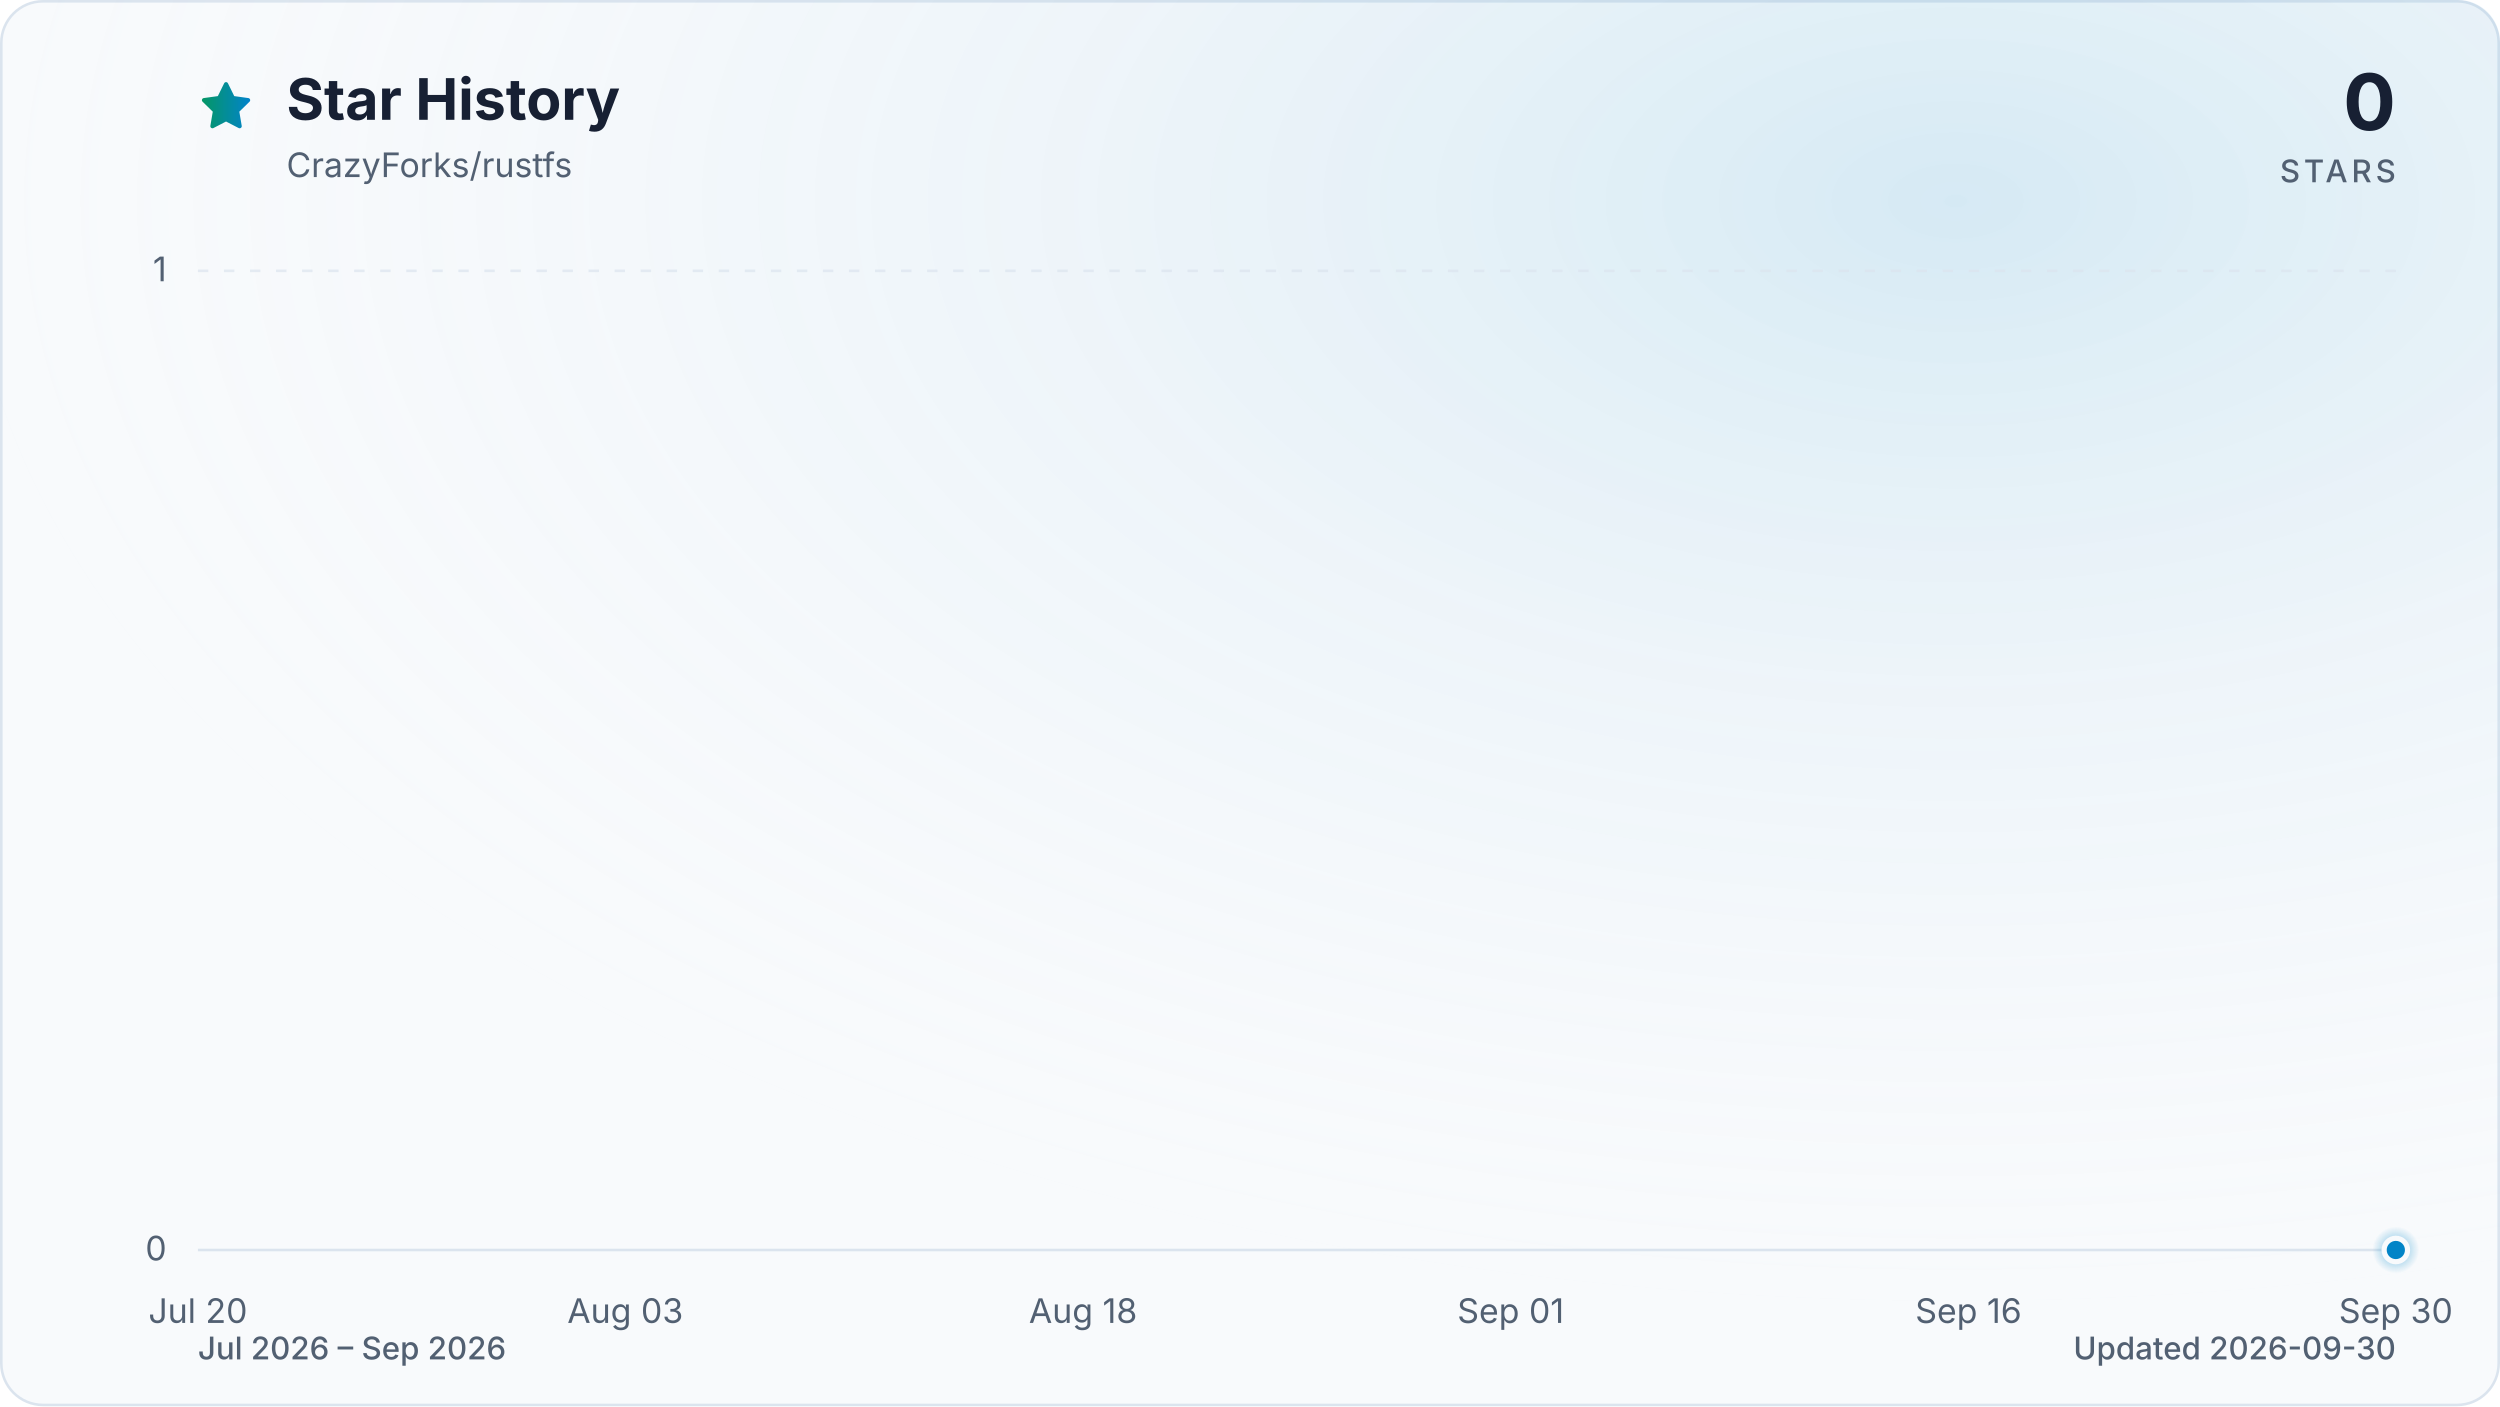
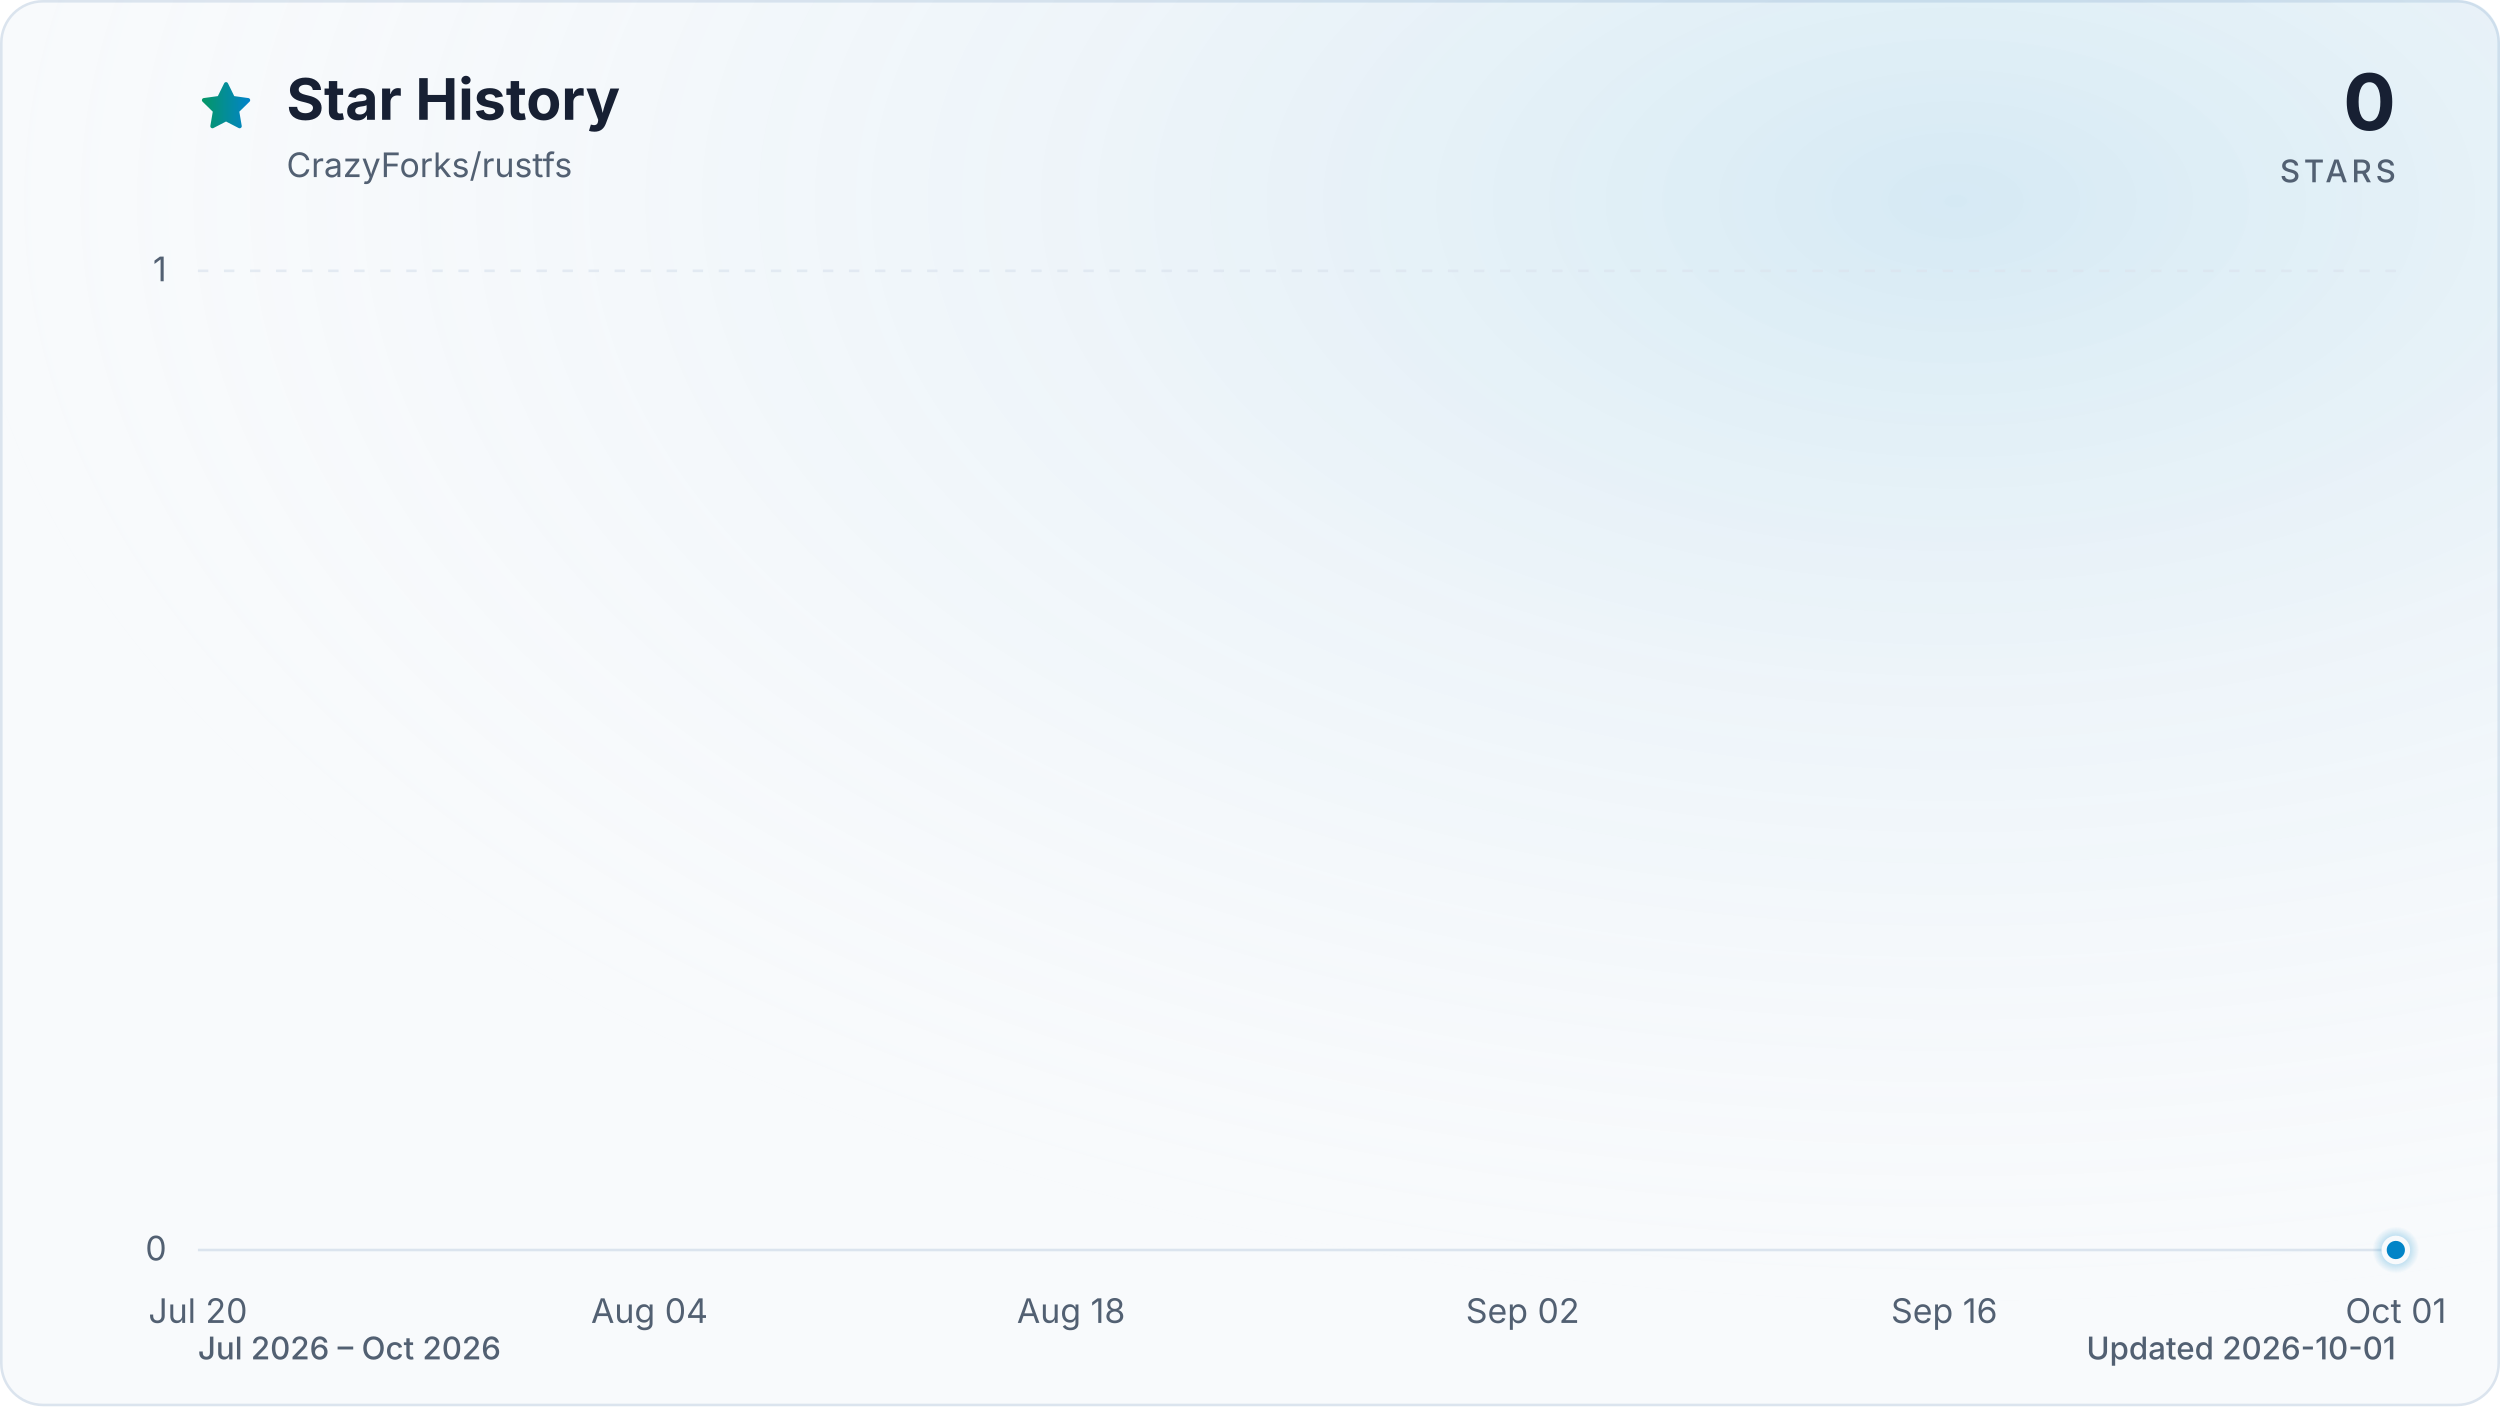
<svg xmlns="http://www.w3.org/2000/svg" viewBox="0 0 960 540" role="img" aria-labelledby="title description" data-style="gradient" data-variant="glow" data-animated="true">
  <defs>
    <linearGradient id="trend" x1="0" y1="0" x2="1" y2="0">
      <stop offset="0%" stop-color="#059669" />
      <stop offset="100%" stop-color="#0284c7" />
    </linearGradient>
    <linearGradient id="area" x1="0" y1="0" x2="0" y2="1">
      <stop offset="0%" stop-color="#059669" stop-opacity="0.30" />
      <stop offset="55%" stop-color="#0284c7" stop-opacity="0.10" />
      <stop offset="100%" stop-color="#0284c7" stop-opacity="0.01" />
    </linearGradient>
    <radialGradient id="marker-halo" cx="50%" cy="50%" r="50%">
      <stop offset="0%" stop-color="#0284c7" stop-opacity="0.55" />
      <stop offset="100%" stop-color="#0284c7" stop-opacity="0" />
    </radialGradient>
    <radialGradient id="surface-glow" cx="78%" cy="14%" r="80%">
      <stop offset="0%" stop-color="#0284c7" stop-opacity="0.14" />
      <stop offset="100%" stop-color="#f8fafc" stop-opacity="0" />
    </radialGradient>
    <filter id="trend-glow" x="-20%" y="-20%" width="140%" height="140%">
      <feGaussianBlur stdDeviation="7" />
    </filter>
  </defs>
  <style>
.trend-enter{transform-box:fill-box;transform-origin:center;animation:trend-enter 520ms cubic-bezier(0.16,1,0.3,1)}
.marker-enter{transform-box:fill-box;transform-origin:center;animation:marker-enter 320ms cubic-bezier(0.16,1,0.3,1) 200ms both}
.marker-pulse{transform-box:fill-box;transform-origin:center;animation:marker-pulse 2.6s ease-out infinite}
@keyframes trend-enter{from{opacity:.35;transform:translateY(10px)}to{opacity:1;transform:translateY(0)}}
@keyframes marker-enter{from{opacity:0;transform:scale(.4)}to{opacity:1;transform:scale(1)}}
@keyframes marker-pulse{0%{opacity:.5;transform:scale(.7)}70%,100%{opacity:0;transform:scale(2.1)}}
@media (prefers-reduced-motion:reduce){.trend-enter,.marker-enter,.marker-pulse{animation:none!important}}
@media (prefers-reduced-motion:reduce){.marker-pulse{opacity:0}}
</style>
  <rect x="0.5" y="0.5" width="959" height="539" fill="#f8fafc" stroke="#dbe4ee" stroke-width="1" rx="16" />
  <rect width="960" height="540" fill="url(#surface-glow)" rx="16" />
  <path d="M12 2.6l2.9 5.9 6.5.9-4.7 4.6 1.1 6.5-5.8-3-5.8 3 1.1-6.5-4.7-4.6 6.5-.9L12 2.6Z" transform="translate(76 30) scale(.9)" fill="url(#trend)" stroke="url(#trend)" stroke-width="1.8" stroke-linejoin="round" aria-hidden="true" />
  <text x="110" y="46" fill="#172033" font-family="ui-sans-serif, system-ui, -apple-system, BlinkMacSystemFont, 'Segoe UI', sans-serif" font-size="22" font-weight="700">Star History</text>
  <text x="110" y="68" fill="#526072" font-family="ui-sans-serif, system-ui, -apple-system, BlinkMacSystemFont, 'Segoe UI', sans-serif" font-size="13">CrazyForks/rustfs</text>
  <text x="920" y="50" fill="#172033" font-family="ui-sans-serif, system-ui, -apple-system, BlinkMacSystemFont, 'Segoe UI', sans-serif" font-size="30" font-weight="700" text-anchor="end">0</text>
  <text x="920" y="70" fill="#526072" font-family="ui-sans-serif, system-ui, -apple-system, BlinkMacSystemFont, 'Segoe UI', sans-serif" font-size="12" font-weight="500" letter-spacing="1.5" text-anchor="end">STARS</text>
  <line x1="76" y1="480.0" x2="920" y2="480.0" stroke="#dbe4ee" stroke-width="1" stroke-dasharray="0" opacity="1" />
  <text x="64" y="484.0" fill="#526072" font-family="ui-sans-serif, system-ui, -apple-system, BlinkMacSystemFont, 'Segoe UI', sans-serif" font-size="13" text-anchor="end">0</text>
  <line x1="76" y1="104.0" x2="920" y2="104.0" stroke="#dbe4ee" stroke-width="1" stroke-dasharray="4 6" opacity="0.7" />
  <text x="64" y="108.0" fill="#526072" font-family="ui-sans-serif, system-ui, -apple-system, BlinkMacSystemFont, 'Segoe UI', sans-serif" font-size="13" text-anchor="end">1</text>
  <text x="76.0" y="508" fill="#526072" font-family="ui-sans-serif, system-ui, -apple-system, BlinkMacSystemFont, 'Segoe UI', sans-serif" font-size="13" text-anchor="middle">Jul 20</text>
-   <text x="240.1" y="508" fill="#526072" font-family="ui-sans-serif, system-ui, -apple-system, BlinkMacSystemFont, 'Segoe UI', sans-serif" font-size="13" text-anchor="middle">Aug 03</text>
-   <text x="415.9" y="508" fill="#526072" font-family="ui-sans-serif, system-ui, -apple-system, BlinkMacSystemFont, 'Segoe UI', sans-serif" font-size="13" text-anchor="middle">Aug 18</text>
-   <text x="580.1" y="508" fill="#526072" font-family="ui-sans-serif, system-ui, -apple-system, BlinkMacSystemFont, 'Segoe UI', sans-serif" font-size="13" text-anchor="middle">Sep 01</text>
-   <text x="755.9" y="508" fill="#526072" font-family="ui-sans-serif, system-ui, -apple-system, BlinkMacSystemFont, 'Segoe UI', sans-serif" font-size="13" text-anchor="middle">Sep 16</text>
-   <text x="920.0" y="508" fill="#526072" font-family="ui-sans-serif, system-ui, -apple-system, BlinkMacSystemFont, 'Segoe UI', sans-serif" font-size="13" text-anchor="middle">Sep 30</text>
+   <text x="249.4" y="508" fill="#526072" font-family="ui-sans-serif, system-ui, -apple-system, BlinkMacSystemFont, 'Segoe UI', sans-serif" font-size="13" text-anchor="middle">Aug 04</text>
+   <text x="411.3" y="508" fill="#526072" font-family="ui-sans-serif, system-ui, -apple-system, BlinkMacSystemFont, 'Segoe UI', sans-serif" font-size="13" text-anchor="middle">Aug 18</text>
+   <text x="584.7" y="508" fill="#526072" font-family="ui-sans-serif, system-ui, -apple-system, BlinkMacSystemFont, 'Segoe UI', sans-serif" font-size="13" text-anchor="middle">Sep 02</text>
+   <text x="746.6" y="508" fill="#526072" font-family="ui-sans-serif, system-ui, -apple-system, BlinkMacSystemFont, 'Segoe UI', sans-serif" font-size="13" text-anchor="middle">Sep 16</text>
+   <text x="920.0" y="508" fill="#526072" font-family="ui-sans-serif, system-ui, -apple-system, BlinkMacSystemFont, 'Segoe UI', sans-serif" font-size="13" text-anchor="middle">Oct 01</text>
  <g class="trend-enter">
-     <path d="M 76.0 480.0 C 99.4 480.0, 122.9 480.0, 146.3 480.0 C 150.2 480.0, 154.1 480.0, 158.1 480.0 C 181.5 480.0, 204.9 480.0, 228.4 480.0 C 240.1 480.0, 251.8 480.0, 263.6 480.0 C 279.2 480.0, 294.8 480.0, 310.4 480.0 C 314.4 480.0, 318.3 480.0, 322.2 480.0 C 337.8 480.0, 353.4 480.0, 369.1 480.0 C 373.0 480.0, 376.9 480.0, 380.8 480.0 C 384.7 480.0, 388.6 480.0, 392.5 480.0 C 396.4 480.0, 400.3 480.0, 404.2 480.0 C 408.1 480.0, 412.0 480.0, 415.9 480.0 C 419.9 480.0, 423.8 480.0, 427.7 480.0 C 431.6 480.0, 435.5 480.0, 439.4 480.0 C 443.3 480.0, 447.2 480.0, 451.1 480.0 C 455.0 480.0, 458.9 480.0, 462.8 480.0 C 466.7 480.0, 470.6 480.0, 474.6 480.0 C 478.5 480.0, 482.4 480.0, 486.3 480.0 C 490.2 480.0, 494.1 480.0, 498.0 480.0 C 501.9 480.0, 505.8 480.0, 509.7 480.0 C 513.6 480.0, 517.5 480.0, 521.4 480.0 C 525.4 480.0, 529.3 480.0, 533.2 480.0 C 537.1 480.0, 541.0 480.0, 544.9 480.0 C 548.8 480.0, 552.7 480.0, 556.6 480.0 C 560.5 480.0, 564.4 480.0, 568.3 480.0 C 572.2 480.0, 576.1 480.0, 580.1 480.0 C 584.0 480.0, 587.9 480.0, 591.8 480.0 C 595.7 480.0, 599.6 480.0, 603.5 480.0 C 607.4 480.0, 611.3 480.0, 615.2 480.0 C 619.1 480.0, 623.0 480.0, 626.9 480.0 C 630.9 480.0, 634.8 480.0, 638.7 480.0 C 642.6 480.0, 646.5 480.0, 650.4 480.0 C 654.3 480.0, 658.2 480.0, 662.1 480.0 C 666.0 480.0, 669.9 480.0, 673.8 480.0 C 677.7 480.0, 681.6 480.0, 685.6 480.0 C 689.5 480.0, 693.4 480.0, 697.3 480.0 C 701.2 480.0, 705.1 480.0, 709.0 480.0 C 712.9 480.0, 716.8 480.0, 720.7 480.0 C 724.6 480.0, 728.5 480.0, 732.4 480.0 C 736.4 480.0, 740.3 480.0, 744.2 480.0 C 748.1 480.0, 752.0 480.0, 755.9 480.0 C 759.8 480.0, 763.7 480.0, 767.6 480.0 C 771.5 480.0, 775.4 480.0, 779.3 480.0 C 783.2 480.0, 787.1 480.0, 791.1 480.0 C 795.0 480.0, 798.9 480.0, 802.8 480.0 C 806.7 480.0, 810.6 480.0, 814.5 480.0 C 818.4 480.0, 822.3 480.0, 826.2 480.0 C 830.1 480.0, 834.0 480.0, 837.9 480.0 C 841.9 480.0, 845.8 480.0, 849.7 480.0 C 853.6 480.0, 857.5 480.0, 861.4 480.0 C 865.3 480.0, 869.2 480.0, 873.1 480.0 C 877.0 480.0, 880.9 480.0, 884.8 480.0 C 888.7 480.0, 892.6 480.0, 896.6 480.0 C 900.5 480.0, 904.4 480.0, 908.3 480.0 C 912.2 480.0, 916.1 480.0, 920.0 480.0 L 920.0 480.0 L 76.0 480.0 Z" fill="url(#area)" />
-     <path d="M 76.0 480.0 C 99.4 480.0, 122.9 480.0, 146.3 480.0 C 150.2 480.0, 154.1 480.0, 158.1 480.0 C 181.5 480.0, 204.9 480.0, 228.4 480.0 C 240.1 480.0, 251.8 480.0, 263.6 480.0 C 279.2 480.0, 294.8 480.0, 310.4 480.0 C 314.4 480.0, 318.3 480.0, 322.2 480.0 C 337.8 480.0, 353.4 480.0, 369.1 480.0 C 373.0 480.0, 376.9 480.0, 380.8 480.0 C 384.7 480.0, 388.6 480.0, 392.5 480.0 C 396.4 480.0, 400.3 480.0, 404.2 480.0 C 408.1 480.0, 412.0 480.0, 415.9 480.0 C 419.9 480.0, 423.8 480.0, 427.7 480.0 C 431.6 480.0, 435.5 480.0, 439.4 480.0 C 443.3 480.0, 447.2 480.0, 451.1 480.0 C 455.0 480.0, 458.9 480.0, 462.8 480.0 C 466.7 480.0, 470.6 480.0, 474.6 480.0 C 478.5 480.0, 482.4 480.0, 486.3 480.0 C 490.2 480.0, 494.1 480.0, 498.0 480.0 C 501.9 480.0, 505.8 480.0, 509.7 480.0 C 513.6 480.0, 517.5 480.0, 521.4 480.0 C 525.4 480.0, 529.3 480.0, 533.2 480.0 C 537.1 480.0, 541.0 480.0, 544.9 480.0 C 548.8 480.0, 552.7 480.0, 556.6 480.0 C 560.5 480.0, 564.4 480.0, 568.3 480.0 C 572.2 480.0, 576.1 480.0, 580.1 480.0 C 584.0 480.0, 587.9 480.0, 591.8 480.0 C 595.7 480.0, 599.6 480.0, 603.5 480.0 C 607.4 480.0, 611.3 480.0, 615.2 480.0 C 619.1 480.0, 623.0 480.0, 626.9 480.0 C 630.9 480.0, 634.8 480.0, 638.7 480.0 C 642.6 480.0, 646.5 480.0, 650.4 480.0 C 654.3 480.0, 658.2 480.0, 662.1 480.0 C 666.0 480.0, 669.9 480.0, 673.8 480.0 C 677.7 480.0, 681.6 480.0, 685.6 480.0 C 689.5 480.0, 693.4 480.0, 697.3 480.0 C 701.2 480.0, 705.1 480.0, 709.0 480.0 C 712.9 480.0, 716.8 480.0, 720.7 480.0 C 724.6 480.0, 728.5 480.0, 732.4 480.0 C 736.4 480.0, 740.3 480.0, 744.2 480.0 C 748.1 480.0, 752.0 480.0, 755.9 480.0 C 759.8 480.0, 763.7 480.0, 767.6 480.0 C 771.5 480.0, 775.4 480.0, 779.3 480.0 C 783.2 480.0, 787.1 480.0, 791.1 480.0 C 795.0 480.0, 798.9 480.0, 802.8 480.0 C 806.7 480.0, 810.6 480.0, 814.5 480.0 C 818.4 480.0, 822.3 480.0, 826.2 480.0 C 830.1 480.0, 834.0 480.0, 837.9 480.0 C 841.9 480.0, 845.8 480.0, 849.7 480.0 C 853.6 480.0, 857.5 480.0, 861.4 480.0 C 865.3 480.0, 869.2 480.0, 873.1 480.0 C 877.0 480.0, 880.9 480.0, 884.8 480.0 C 888.7 480.0, 892.6 480.0, 896.6 480.0 C 900.5 480.0, 904.4 480.0, 908.3 480.0 C 912.2 480.0, 916.1 480.0, 920.0 480.0" fill="none" stroke="url(#trend)" stroke-width="12" stroke-linecap="round" stroke-linejoin="round" opacity="0.16" filter="url(#trend-glow)" />
-     <path d="M 76.0 480.0 C 99.4 480.0, 122.9 480.0, 146.3 480.0 C 150.2 480.0, 154.1 480.0, 158.1 480.0 C 181.5 480.0, 204.9 480.0, 228.4 480.0 C 240.1 480.0, 251.8 480.0, 263.6 480.0 C 279.2 480.0, 294.8 480.0, 310.4 480.0 C 314.4 480.0, 318.3 480.0, 322.2 480.0 C 337.8 480.0, 353.4 480.0, 369.1 480.0 C 373.0 480.0, 376.9 480.0, 380.8 480.0 C 384.7 480.0, 388.6 480.0, 392.5 480.0 C 396.4 480.0, 400.3 480.0, 404.2 480.0 C 408.1 480.0, 412.0 480.0, 415.9 480.0 C 419.9 480.0, 423.8 480.0, 427.7 480.0 C 431.6 480.0, 435.5 480.0, 439.4 480.0 C 443.3 480.0, 447.2 480.0, 451.1 480.0 C 455.0 480.0, 458.9 480.0, 462.8 480.0 C 466.7 480.0, 470.6 480.0, 474.6 480.0 C 478.5 480.0, 482.4 480.0, 486.3 480.0 C 490.2 480.0, 494.1 480.0, 498.0 480.0 C 501.9 480.0, 505.8 480.0, 509.7 480.0 C 513.6 480.0, 517.5 480.0, 521.4 480.0 C 525.4 480.0, 529.3 480.0, 533.2 480.0 C 537.1 480.0, 541.0 480.0, 544.9 480.0 C 548.8 480.0, 552.7 480.0, 556.6 480.0 C 560.5 480.0, 564.4 480.0, 568.3 480.0 C 572.2 480.0, 576.1 480.0, 580.1 480.0 C 584.0 480.0, 587.9 480.0, 591.8 480.0 C 595.7 480.0, 599.6 480.0, 603.5 480.0 C 607.4 480.0, 611.3 480.0, 615.2 480.0 C 619.1 480.0, 623.0 480.0, 626.9 480.0 C 630.9 480.0, 634.8 480.0, 638.7 480.0 C 642.6 480.0, 646.5 480.0, 650.4 480.0 C 654.3 480.0, 658.2 480.0, 662.1 480.0 C 666.0 480.0, 669.9 480.0, 673.8 480.0 C 677.7 480.0, 681.6 480.0, 685.6 480.0 C 689.5 480.0, 693.4 480.0, 697.3 480.0 C 701.2 480.0, 705.1 480.0, 709.0 480.0 C 712.9 480.0, 716.8 480.0, 720.7 480.0 C 724.6 480.0, 728.5 480.0, 732.4 480.0 C 736.4 480.0, 740.3 480.0, 744.2 480.0 C 748.1 480.0, 752.0 480.0, 755.9 480.0 C 759.8 480.0, 763.7 480.0, 767.6 480.0 C 771.5 480.0, 775.4 480.0, 779.3 480.0 C 783.2 480.0, 787.1 480.0, 791.1 480.0 C 795.0 480.0, 798.9 480.0, 802.8 480.0 C 806.7 480.0, 810.6 480.0, 814.5 480.0 C 818.4 480.0, 822.3 480.0, 826.2 480.0 C 830.1 480.0, 834.0 480.0, 837.9 480.0 C 841.9 480.0, 845.8 480.0, 849.7 480.0 C 853.6 480.0, 857.5 480.0, 861.4 480.0 C 865.3 480.0, 869.2 480.0, 873.1 480.0 C 877.0 480.0, 880.9 480.0, 884.8 480.0 C 888.7 480.0, 892.6 480.0, 896.6 480.0 C 900.5 480.0, 904.4 480.0, 908.3 480.0 C 912.2 480.0, 916.1 480.0, 920.0 480.0" fill="none" stroke="url(#trend)" stroke-width="3" stroke-linecap="round" stroke-linejoin="round" />
+     <path d="M 76.0 480.0 C 99.1 480.0, 122.2 480.0, 145.4 480.0 C 149.2 480.0, 153.1 480.0, 156.9 480.0 C 180.1 480.0, 203.2 480.0, 226.3 480.0 C 237.9 480.0, 249.4 480.0, 261.0 480.0 C 276.4 480.0, 291.8 480.0, 307.2 480.0 C 311.1 480.0, 314.9 480.0, 318.8 480.0 C 334.2 480.0, 349.6 480.0, 365.0 480.0 C 368.9 480.0, 372.7 480.0, 376.6 480.0 C 380.5 480.0, 384.3 480.0, 388.2 480.0 C 392.0 480.0, 395.9 480.0, 399.7 480.0 C 403.6 480.0, 407.4 480.0, 411.3 480.0 C 415.1 480.0, 419.0 480.0, 422.8 480.0 C 426.7 480.0, 430.6 480.0, 434.4 480.0 C 438.3 480.0, 442.1 480.0, 446.0 480.0 C 449.8 480.0, 453.7 480.0, 457.5 480.0 C 461.4 480.0, 465.2 480.0, 469.1 480.0 C 472.9 480.0, 476.8 480.0, 480.7 480.0 C 484.5 480.0, 488.4 480.0, 492.2 480.0 C 496.1 480.0, 499.9 480.0, 503.8 480.0 C 507.6 480.0, 511.5 480.0, 515.3 480.0 C 519.2 480.0, 523.1 480.0, 526.9 480.0 C 530.8 480.0, 534.6 480.0, 538.5 480.0 C 542.3 480.0, 546.2 480.0, 550.0 480.0 C 553.9 480.0, 557.7 480.0, 561.6 480.0 C 565.4 480.0, 569.3 480.0, 573.2 480.0 C 577.0 480.0, 580.9 480.0, 584.7 480.0 C 588.6 480.0, 592.4 480.0, 596.3 480.0 C 600.1 480.0, 604.0 480.0, 607.8 480.0 C 611.7 480.0, 615.5 480.0, 619.4 480.0 C 623.3 480.0, 627.1 480.0, 631.0 480.0 C 634.8 480.0, 638.7 480.0, 642.5 480.0 C 646.4 480.0, 650.2 480.0, 654.1 480.0 C 657.9 480.0, 661.8 480.0, 665.6 480.0 C 669.5 480.0, 673.4 480.0, 677.2 480.0 C 681.1 480.0, 684.9 480.0, 688.8 480.0 C 692.6 480.0, 696.5 480.0, 700.3 480.0 C 704.2 480.0, 708.0 480.0, 711.9 480.0 C 715.7 480.0, 719.6 480.0, 723.5 480.0 C 727.3 480.0, 731.2 480.0, 735.0 480.0 C 738.9 480.0, 742.7 480.0, 746.6 480.0 C 750.4 480.0, 754.3 480.0, 758.1 480.0 C 762.0 480.0, 765.8 480.0, 769.7 480.0 C 773.6 480.0, 777.4 480.0, 781.3 480.0 C 785.1 480.0, 789.0 480.0, 792.8 480.0 C 796.7 480.0, 800.5 480.0, 804.4 480.0 C 808.2 480.0, 812.1 480.0, 815.9 480.0 C 819.8 480.0, 823.7 480.0, 827.5 480.0 C 831.4 480.0, 835.2 480.0, 839.1 480.0 C 842.9 480.0, 846.8 480.0, 850.6 480.0 C 854.5 480.0, 858.3 480.0, 862.2 480.0 C 866.0 480.0, 869.9 480.0, 873.8 480.0 C 877.6 480.0, 881.5 480.0, 885.3 480.0 C 889.2 480.0, 893.0 480.0, 896.9 480.0 C 900.7 480.0, 904.6 480.0, 908.4 480.0 C 912.3 480.0, 916.1 480.0, 920.0 480.0 L 920.0 480.0 L 76.0 480.0 Z" fill="url(#area)" />
+     <path d="M 76.0 480.0 C 99.1 480.0, 122.2 480.0, 145.4 480.0 C 149.2 480.0, 153.1 480.0, 156.9 480.0 C 180.1 480.0, 203.2 480.0, 226.3 480.0 C 237.9 480.0, 249.4 480.0, 261.0 480.0 C 276.4 480.0, 291.8 480.0, 307.2 480.0 C 311.1 480.0, 314.9 480.0, 318.8 480.0 C 334.2 480.0, 349.6 480.0, 365.0 480.0 C 368.9 480.0, 372.7 480.0, 376.6 480.0 C 380.5 480.0, 384.3 480.0, 388.2 480.0 C 392.0 480.0, 395.9 480.0, 399.7 480.0 C 403.6 480.0, 407.4 480.0, 411.3 480.0 C 415.1 480.0, 419.0 480.0, 422.8 480.0 C 426.7 480.0, 430.6 480.0, 434.4 480.0 C 438.3 480.0, 442.1 480.0, 446.0 480.0 C 449.8 480.0, 453.7 480.0, 457.5 480.0 C 461.4 480.0, 465.2 480.0, 469.1 480.0 C 472.9 480.0, 476.8 480.0, 480.7 480.0 C 484.5 480.0, 488.4 480.0, 492.2 480.0 C 496.1 480.0, 499.9 480.0, 503.8 480.0 C 507.6 480.0, 511.5 480.0, 515.3 480.0 C 519.2 480.0, 523.1 480.0, 526.9 480.0 C 530.8 480.0, 534.6 480.0, 538.5 480.0 C 542.3 480.0, 546.2 480.0, 550.0 480.0 C 553.9 480.0, 557.7 480.0, 561.6 480.0 C 565.4 480.0, 569.3 480.0, 573.2 480.0 C 577.0 480.0, 580.9 480.0, 584.7 480.0 C 588.6 480.0, 592.4 480.0, 596.3 480.0 C 600.1 480.0, 604.0 480.0, 607.8 480.0 C 611.7 480.0, 615.5 480.0, 619.4 480.0 C 623.3 480.0, 627.1 480.0, 631.0 480.0 C 634.8 480.0, 638.7 480.0, 642.5 480.0 C 646.4 480.0, 650.2 480.0, 654.1 480.0 C 657.9 480.0, 661.8 480.0, 665.6 480.0 C 669.5 480.0, 673.4 480.0, 677.2 480.0 C 681.1 480.0, 684.9 480.0, 688.8 480.0 C 692.6 480.0, 696.5 480.0, 700.3 480.0 C 704.2 480.0, 708.0 480.0, 711.9 480.0 C 715.7 480.0, 719.6 480.0, 723.5 480.0 C 727.3 480.0, 731.2 480.0, 735.0 480.0 C 738.9 480.0, 742.7 480.0, 746.6 480.0 C 750.4 480.0, 754.3 480.0, 758.1 480.0 C 762.0 480.0, 765.8 480.0, 769.7 480.0 C 773.6 480.0, 777.4 480.0, 781.3 480.0 C 785.1 480.0, 789.0 480.0, 792.8 480.0 C 796.7 480.0, 800.5 480.0, 804.4 480.0 C 808.2 480.0, 812.1 480.0, 815.9 480.0 C 819.8 480.0, 823.7 480.0, 827.5 480.0 C 831.4 480.0, 835.2 480.0, 839.1 480.0 C 842.9 480.0, 846.8 480.0, 850.6 480.0 C 854.5 480.0, 858.3 480.0, 862.2 480.0 C 866.0 480.0, 869.9 480.0, 873.8 480.0 C 877.6 480.0, 881.5 480.0, 885.3 480.0 C 889.2 480.0, 893.0 480.0, 896.9 480.0 C 900.7 480.0, 904.6 480.0, 908.4 480.0 C 912.3 480.0, 916.1 480.0, 920.0 480.0" fill="none" stroke="url(#trend)" stroke-width="12" stroke-linecap="round" stroke-linejoin="round" opacity="0.16" filter="url(#trend-glow)" />
+     <path d="M 76.0 480.0 C 99.1 480.0, 122.2 480.0, 145.4 480.0 C 149.2 480.0, 153.1 480.0, 156.9 480.0 C 180.1 480.0, 203.2 480.0, 226.3 480.0 C 237.9 480.0, 249.4 480.0, 261.0 480.0 C 276.4 480.0, 291.8 480.0, 307.2 480.0 C 311.1 480.0, 314.9 480.0, 318.8 480.0 C 334.2 480.0, 349.6 480.0, 365.0 480.0 C 368.9 480.0, 372.7 480.0, 376.6 480.0 C 380.5 480.0, 384.3 480.0, 388.2 480.0 C 392.0 480.0, 395.9 480.0, 399.7 480.0 C 403.6 480.0, 407.4 480.0, 411.3 480.0 C 415.1 480.0, 419.0 480.0, 422.8 480.0 C 426.7 480.0, 430.6 480.0, 434.4 480.0 C 438.3 480.0, 442.1 480.0, 446.0 480.0 C 449.8 480.0, 453.7 480.0, 457.5 480.0 C 461.4 480.0, 465.2 480.0, 469.1 480.0 C 472.9 480.0, 476.8 480.0, 480.7 480.0 C 484.5 480.0, 488.4 480.0, 492.2 480.0 C 496.1 480.0, 499.9 480.0, 503.8 480.0 C 507.6 480.0, 511.5 480.0, 515.3 480.0 C 519.2 480.0, 523.1 480.0, 526.9 480.0 C 530.8 480.0, 534.6 480.0, 538.5 480.0 C 542.3 480.0, 546.2 480.0, 550.0 480.0 C 553.9 480.0, 557.7 480.0, 561.6 480.0 C 565.4 480.0, 569.3 480.0, 573.2 480.0 C 577.0 480.0, 580.9 480.0, 584.7 480.0 C 588.6 480.0, 592.4 480.0, 596.3 480.0 C 600.1 480.0, 604.0 480.0, 607.8 480.0 C 611.7 480.0, 615.5 480.0, 619.4 480.0 C 623.3 480.0, 627.1 480.0, 631.0 480.0 C 634.8 480.0, 638.7 480.0, 642.5 480.0 C 646.4 480.0, 650.2 480.0, 654.1 480.0 C 657.9 480.0, 661.8 480.0, 665.6 480.0 C 669.5 480.0, 673.4 480.0, 677.2 480.0 C 681.1 480.0, 684.9 480.0, 688.8 480.0 C 692.6 480.0, 696.5 480.0, 700.3 480.0 C 704.2 480.0, 708.0 480.0, 711.9 480.0 C 715.7 480.0, 719.6 480.0, 723.5 480.0 C 727.3 480.0, 731.2 480.0, 735.0 480.0 C 738.9 480.0, 742.7 480.0, 746.6 480.0 C 750.4 480.0, 754.3 480.0, 758.1 480.0 C 762.0 480.0, 765.8 480.0, 769.7 480.0 C 773.6 480.0, 777.4 480.0, 781.3 480.0 C 785.1 480.0, 789.0 480.0, 792.8 480.0 C 796.7 480.0, 800.5 480.0, 804.4 480.0 C 808.2 480.0, 812.1 480.0, 815.9 480.0 C 819.8 480.0, 823.7 480.0, 827.5 480.0 C 831.4 480.0, 835.2 480.0, 839.1 480.0 C 842.9 480.0, 846.8 480.0, 850.6 480.0 C 854.5 480.0, 858.3 480.0, 862.2 480.0 C 866.0 480.0, 869.9 480.0, 873.8 480.0 C 877.6 480.0, 881.5 480.0, 885.3 480.0 C 889.2 480.0, 893.0 480.0, 896.9 480.0 C 900.7 480.0, 904.6 480.0, 908.4 480.0 C 912.3 480.0, 916.1 480.0, 920.0 480.0" fill="none" stroke="url(#trend)" stroke-width="3" stroke-linecap="round" stroke-linejoin="round" />
  </g>
  <g class="marker-enter">
    <circle class="marker-pulse" cx="920.0" cy="480.0" r="9" fill="url(#marker-halo)" />
    <circle cx="920.0" cy="480.0" r="4.5" fill="#0284c7" stroke="#f8fafc" stroke-width="2" />
  </g>
-   <text x="76" y="522" fill="#526072" font-family="ui-sans-serif, system-ui, -apple-system, BlinkMacSystemFont, 'Segoe UI', sans-serif" font-size="12" font-weight="500">Jul 2026 – Sep 2026</text>
-   <text x="920" y="522" fill="#526072" font-family="ui-sans-serif, system-ui, -apple-system, BlinkMacSystemFont, 'Segoe UI', sans-serif" font-size="12" font-weight="500" text-anchor="end">Updated 2026-09-30</text>
+   <text x="76" y="522" fill="#526072" font-family="ui-sans-serif, system-ui, -apple-system, BlinkMacSystemFont, 'Segoe UI', sans-serif" font-size="12" font-weight="500">Jul 2026 – Oct 2026</text>
+   <text x="920" y="522" fill="#526072" font-family="ui-sans-serif, system-ui, -apple-system, BlinkMacSystemFont, 'Segoe UI', sans-serif" font-size="12" font-weight="500" text-anchor="end">Updated 2026-10-01</text>
</svg>
